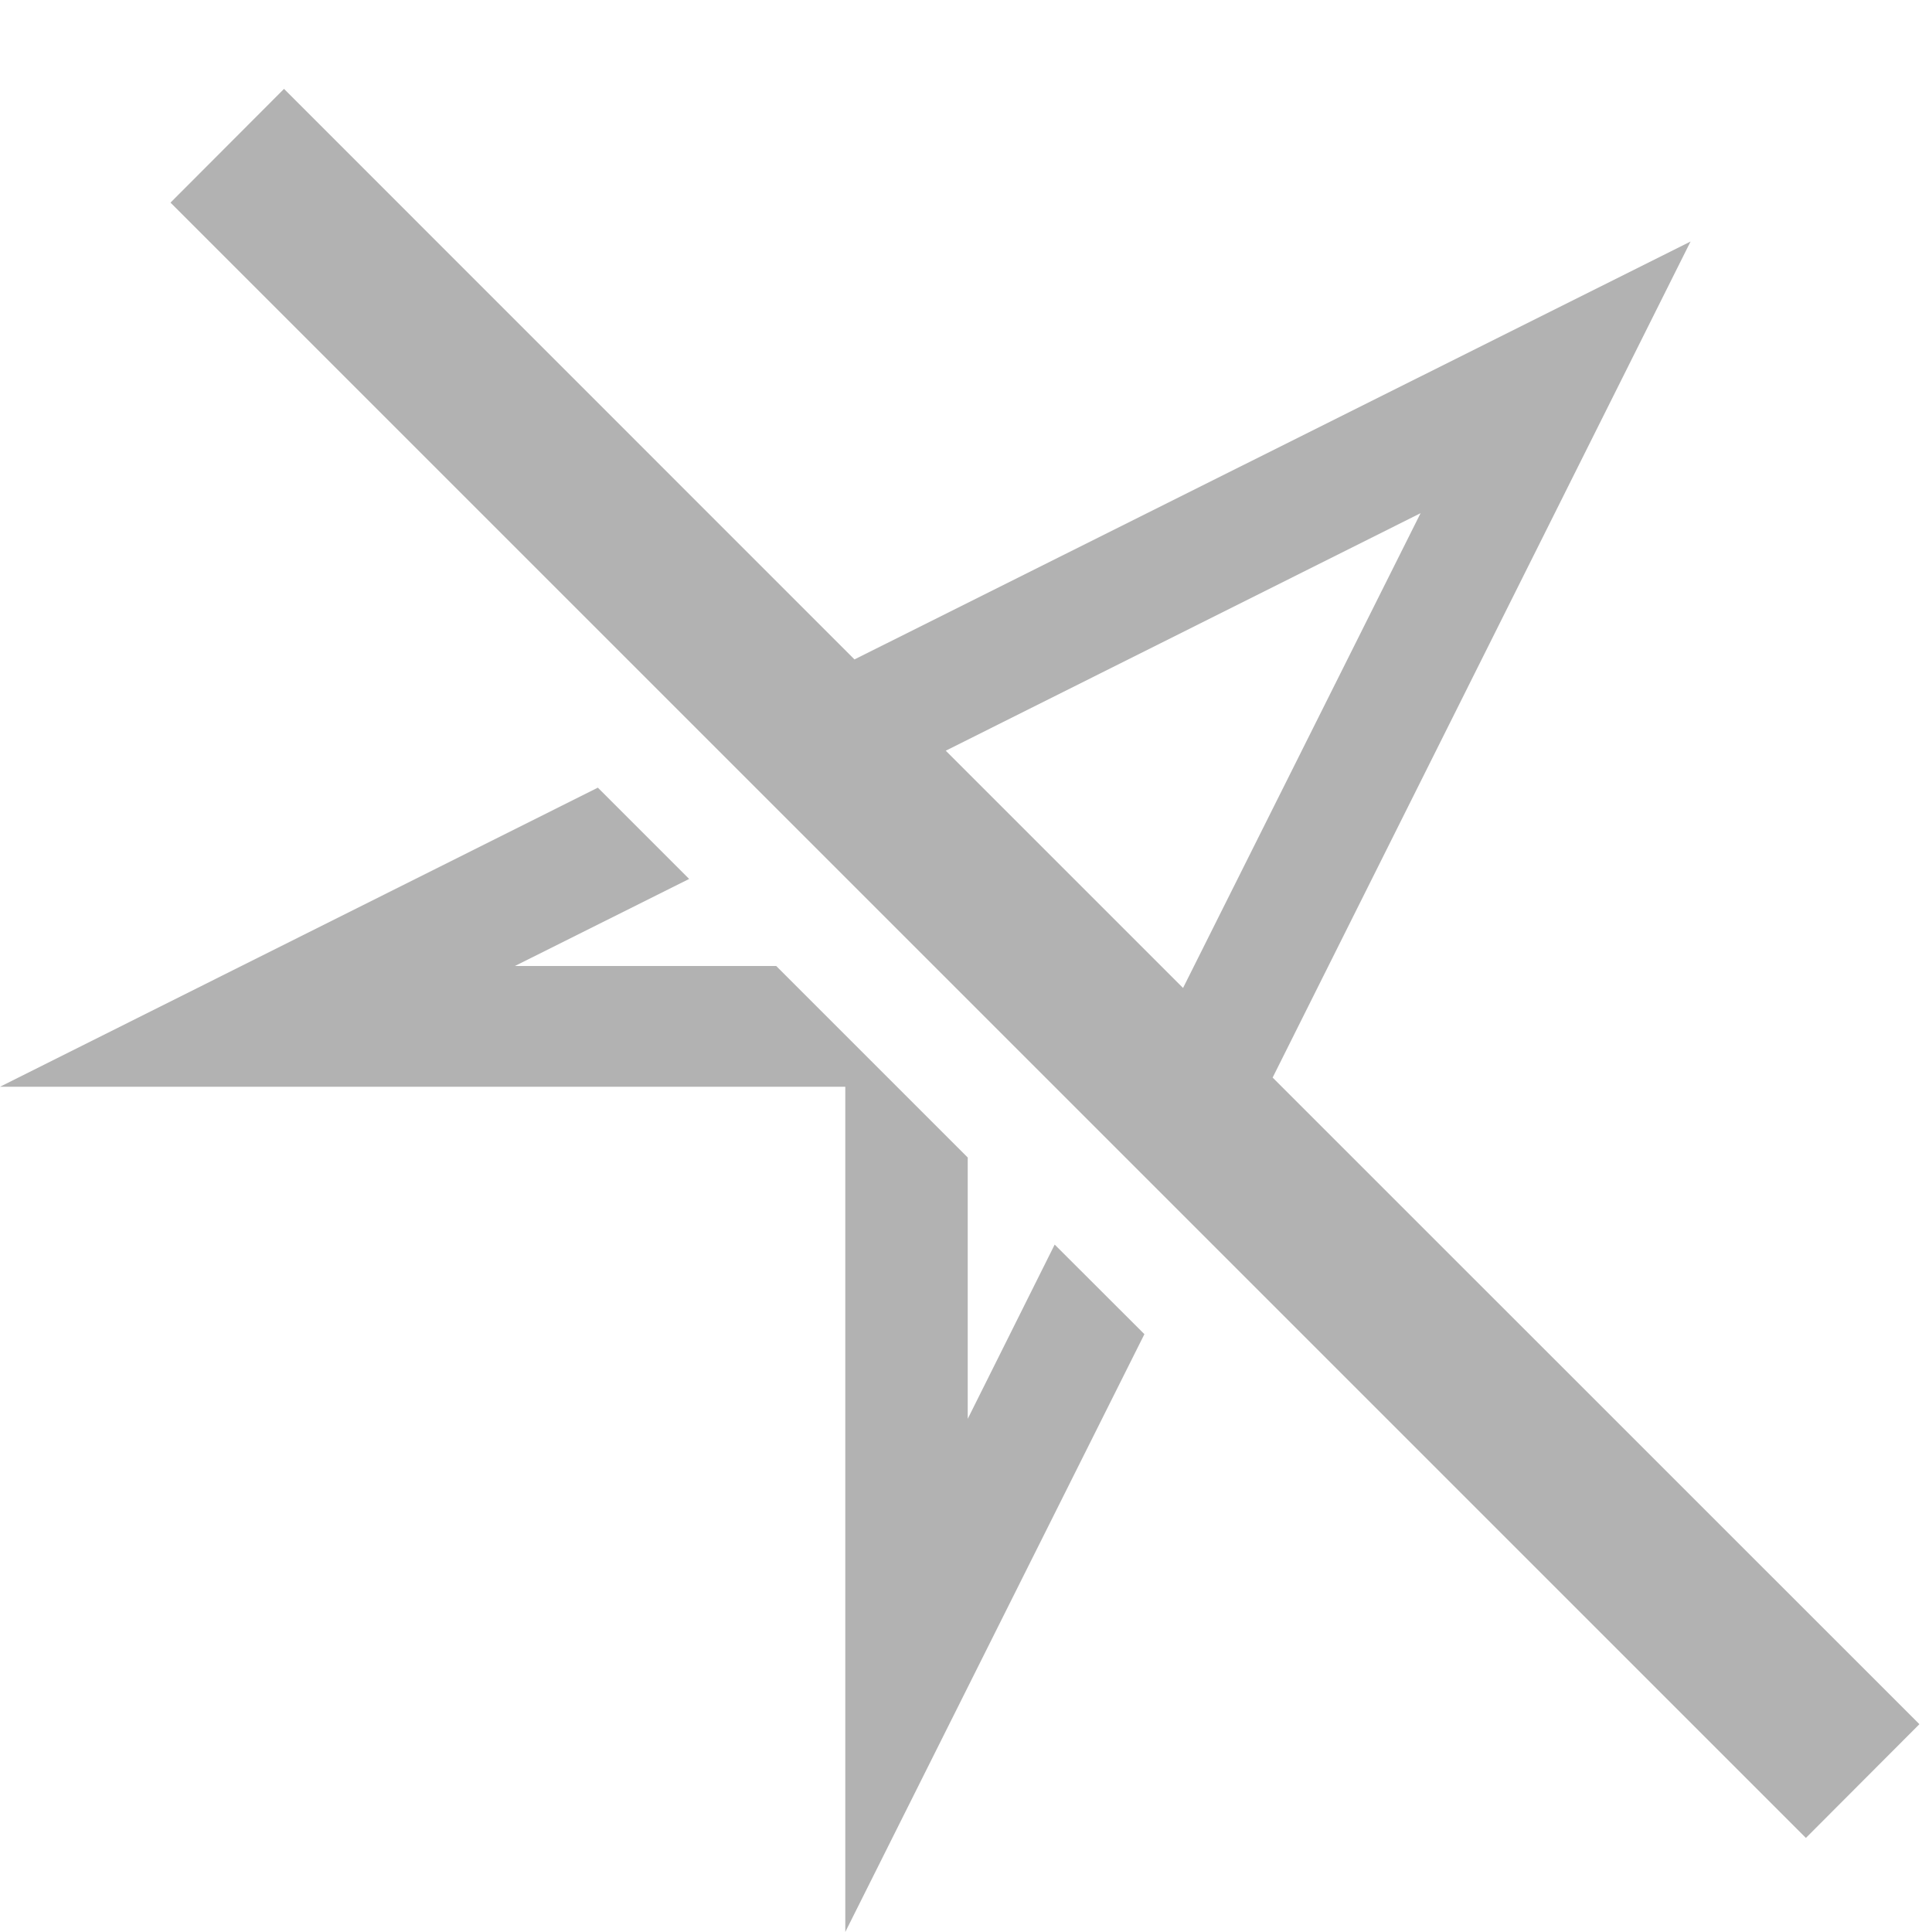
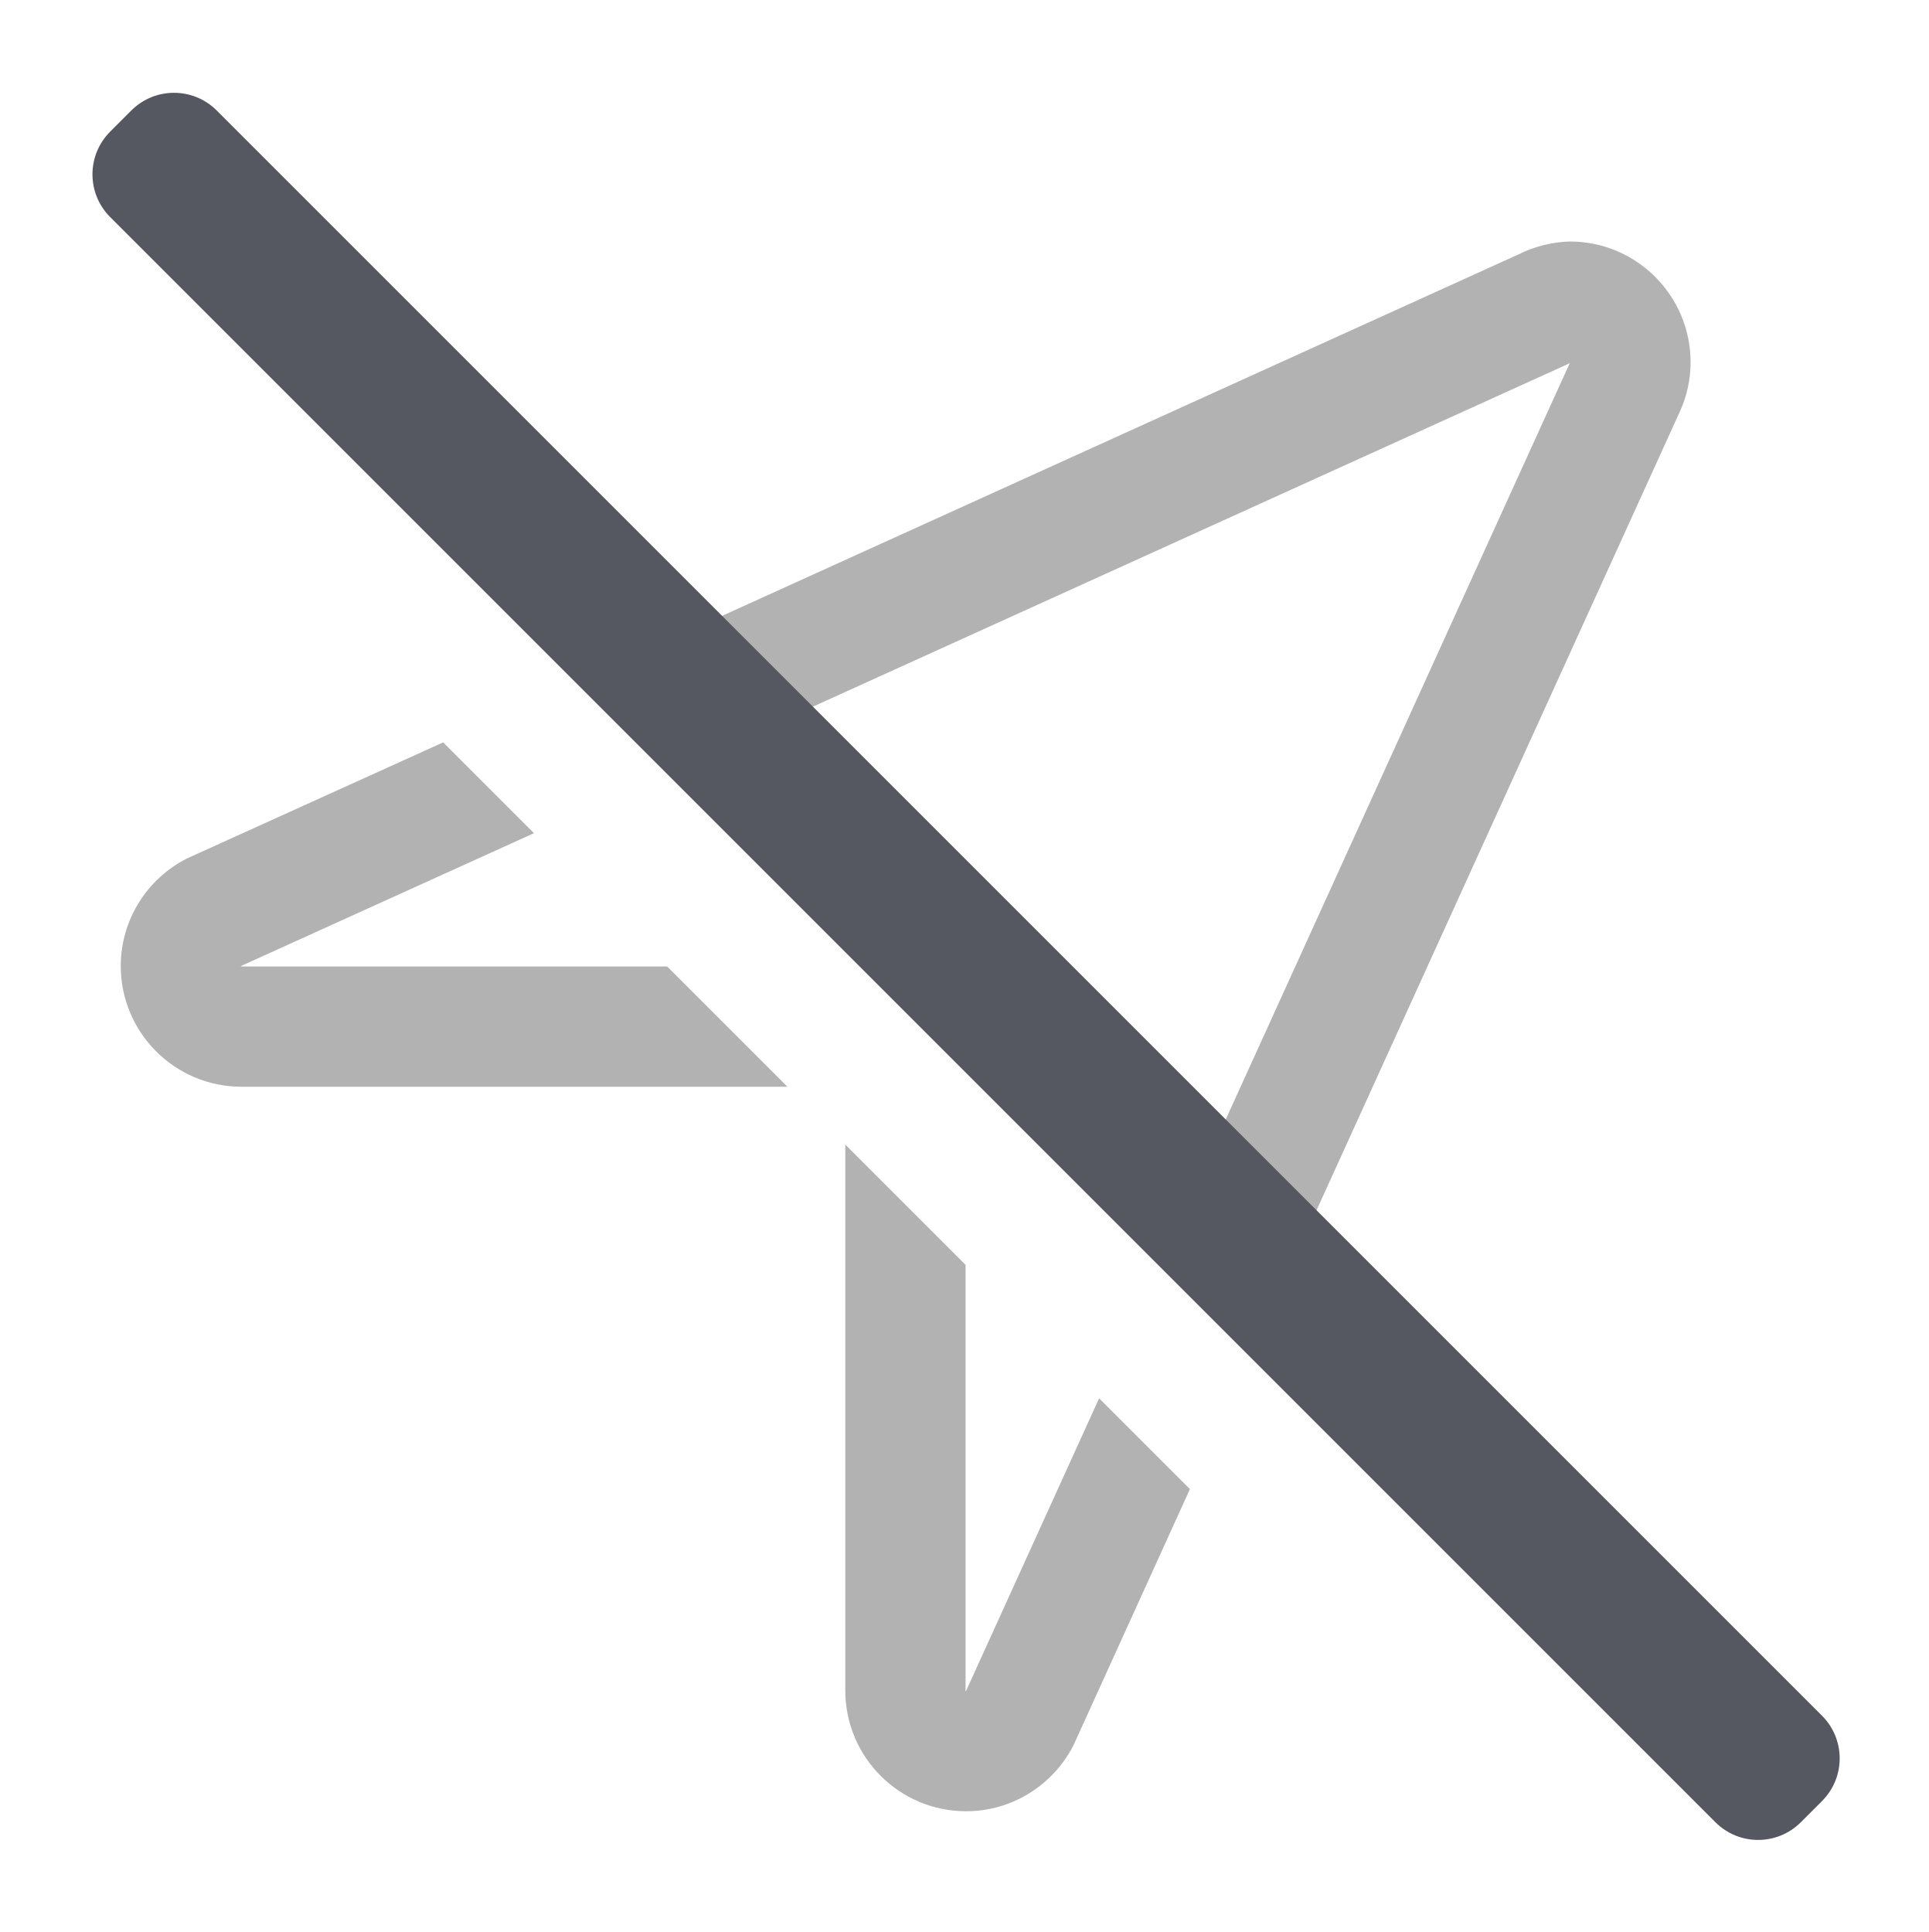
- <svg xmlns="http://www.w3.org/2000/svg" height="16" width="15.974" version="1.1" id="svg6">
+ <svg xmlns="http://www.w3.org/2000/svg" id="svg6" version="1.1" width="15.974" height="16">
  <defs id="defs10" />
-   <path id="path2" d="M 2.352 0.736 L 1.412 1.678 L 14.955 15.221 L 15.895 14.279 L 10.539 8.924 L 14 2 L 7.076 5.461 L 2.352 0.736 z M 11.764 4.25 L 9.797 8.182 L 7.832 6.217 L 11.764 4.25 z M 4.951 6.523 L 0 9 L 7 9 L 7 16 L 9.477 11.049 L 8.734 10.307 L 8.014 11.75 L 8.014 9.586 L 6.428 8 L 4.264 8 L 5.707 7.279 L 4.951 6.523 z " style="color:#000000;overflow:visible;fill:#666666;marker:none;font-variant-east_asian:normal;opacity:0.5;vector-effect:none;fill-opacity:1;stroke-width:1;stroke-linecap:butt;stroke-linejoin:miter;stroke-miterlimit:4;stroke-dasharray:none;stroke-dashoffset:0;stroke-opacity:1" />
+   <path id="path2" style="color:#000000;overflow:visible;fill:#666666;marker:none;font-variation-settings:normal;opacity:0.5;fill-opacity:1;stroke:none;stroke-width:1;stroke-linecap:butt;stroke-linejoin:miter;stroke-miterlimit:4;stroke-dasharray:none;stroke-dashoffset:0;stroke-opacity:1;stop-color:#000000;stop-opacity:1" d="M 13 2 C 12.85 2.004 12.703 2.042 12.57 2.109 L 4.883 5.598 L 5.635 6.35 L 12.982 3.016 A 0.995 0.995 0 0 0 13 3.006 L 9.652 10.367 L 10.404 11.119 L 13.916 3.398 C 13.97 3.276 14 3.141 14 3 C 14 2.448 13.552 2 13 2 z M 3.67 6.148 L 1.549 7.109 C 1.217 7.277 1 7.619 1 8 C 1 8.552 1.448 9 2 9 L 6.521 9 L 5.525 8.004 L 2 8.004 C 1.989 8.004 1.994 8.005 1.996 8.002 L 1.996 8 L 4.422 6.9 L 3.67 6.148 z M 7.354 8.068 L 7.932 8.646 A 0.995 0.995 0 0 0 7.354 8.068 z M 7 9.479 L 7 14 C 7 14.552 7.448 15 8 15 C 8.39 15 8.726 14.776 8.891 14.451 L 9.854 12.332 L 9.102 11.58 L 8 14.004 C 7.986 14.004 7.996 14.014 7.996 14 L 7.996 10.475 L 7 9.479 z " />
+   <rect style="font-variation-settings:normal;vector-effect:none;fill:#555761;fill-opacity:1;stroke:none;stroke-width:0.992;stroke-linecap:square;stroke-linejoin:miter;stroke-miterlimit:4;stroke-dasharray:none;stroke-dashoffset:0;stroke-opacity:1;-inkscape-stroke:none;marker:none;stop-color:#000000" id="rect2480-1-6" width="1.248" height="19.8" x="-0.626" y="1.416" rx="0.5" ry="0.5" transform="rotate(-45)" />
</svg>
